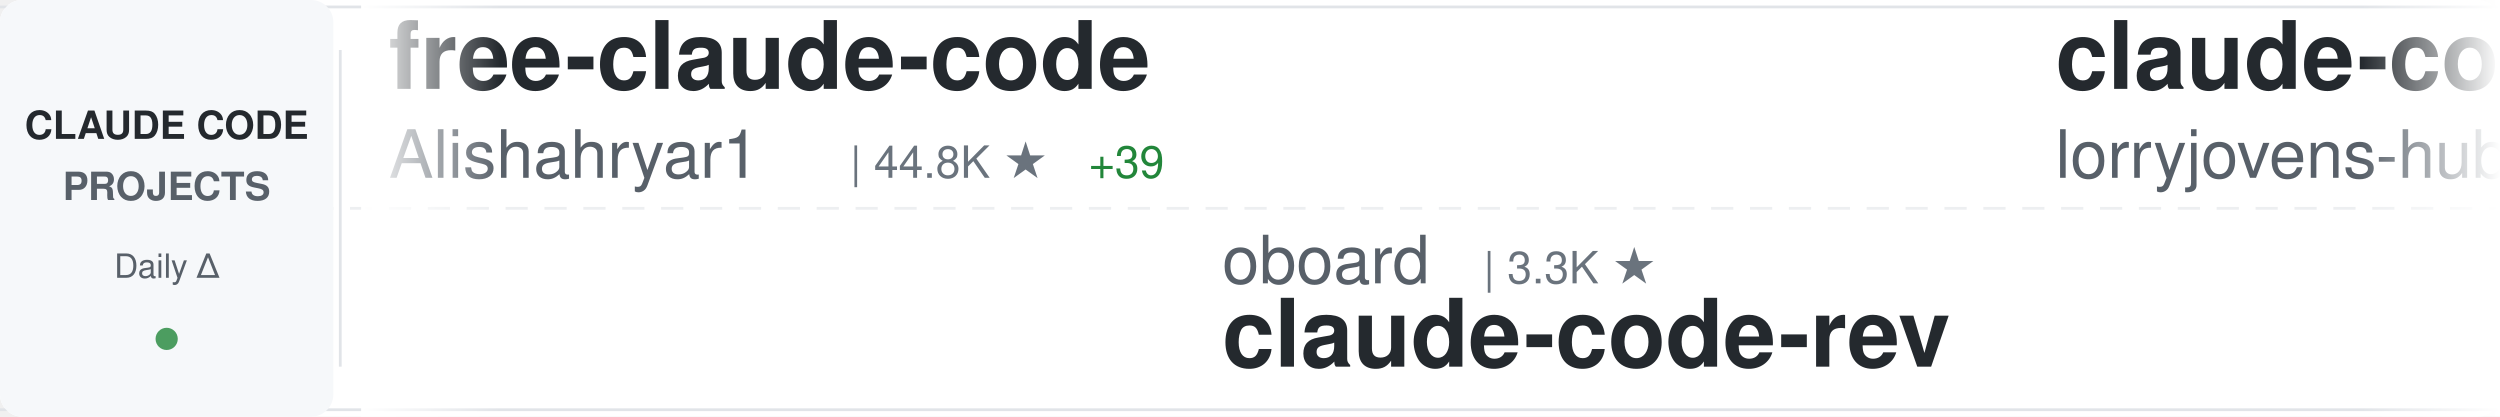
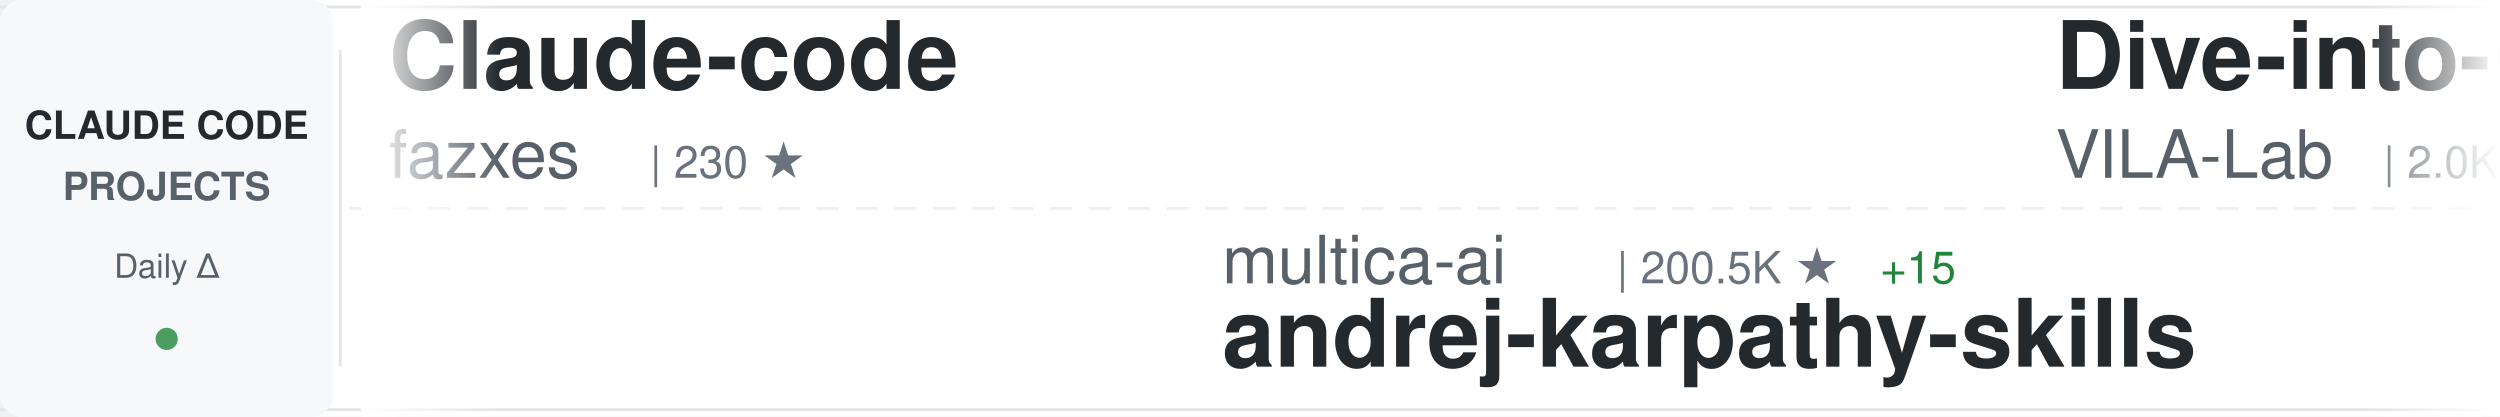
<svg xmlns="http://www.w3.org/2000/svg" width="900" height="150">
  <defs>
    <linearGradient id="awesomeLeftFade" x1="0%" y1="0%" x2="100%" y2="0%">
      <stop offset="0%" style="stop-color:#ffffff;stop-opacity:1" />
      <stop offset="100%" style="stop-color:#ffffff;stop-opacity:0" />
    </linearGradient>
    <linearGradient id="awesomeRightFade" x1="0%" y1="0%" x2="100%" y2="0%">
      <stop offset="0%" style="stop-color:#ffffff;stop-opacity:0" />
      <stop offset="100%" style="stop-color:#ffffff;stop-opacity:1" />
    </linearGradient>
  </defs>
  <rect width="900" height="150" fill="#ffffff" rx="8" />
  <rect x="0" y="2" width="900" height="1" fill="#e1e4e8" />
  <rect x="0" y="147" width="900" height="1" fill="#e1e4e8" />
  <line x1="0" y1="75" x2="900" y2="75" stroke="#e1e4e8" stroke-width="1" stroke-dasharray="8 6" opacity="0.6" />
  <rect x="0" y="0" width="120" height="150" fill="#f6f8fa" rx="8" />
  <text x="60" y="50" font-family="-apple-system, BlinkMacSystemFont, 'Segoe UI', Helvetica, Arial, sans-serif" font-size="14" font-weight="600" fill="#24292e" text-anchor="middle">CLAUDE CODE</text>
  <text x="60" y="72" font-family="-apple-system, BlinkMacSystemFont, 'Segoe UI', Helvetica, Arial, sans-serif" font-size="14" font-weight="600" fill="#586069" text-anchor="middle">PROJECTS</text>
  <text x="60" y="100" font-family="-apple-system, BlinkMacSystemFont, 'Segoe UI', Helvetica, Arial, sans-serif" font-size="12" font-weight="500" fill="#586069" text-anchor="middle">Daily Δ</text>
  <circle cx="60" cy="122" r="4" fill="#22863a" opacity="0.8" />
  <rect x="122" y="18" width="1" height="114" fill="#e1e4e8" />
  <clipPath id="awesomeTickerClip">
    <rect x="130" y="0" width="770" height="150" />
  </clipPath>
  <g clip-path="url(#awesomeTickerClip)">
    <g id="awesomeTickerItems">
      <animateTransform attributeName="transform" attributeType="XML" type="translate" from="0 0" to="-3000 0" dur="54s" repeatCount="indefinite" />
      <g transform="translate(0, 0)">
-         <text x="140" y="32" font-family="-apple-system, BlinkMacSystemFont, 'Segoe UI', Helvetica, Arial, sans-serif" font-size="34" font-weight="600" fill="#24292e">free-claude-code</text>
-         <text x="140" y="64" font-family="-apple-system, BlinkMacSystemFont, 'Segoe UI', Helvetica, Arial, sans-serif" font-size="24" font-weight="400" fill="#586069">Alishahryar1</text>
-         <text x="306" y="64" font-family="-apple-system, BlinkMacSystemFont, 'Segoe UI', Helvetica, Arial, sans-serif" font-size="16" font-weight="500" fill="#6a737d">| 44.8K ★</text>
-         <text x="392" y="64" font-family="-apple-system, BlinkMacSystemFont, 'Segoe UI', Helvetica, Arial, sans-serif" font-size="16" font-weight="500" fill="#22863a"> +39</text>
+         <text x="140" y="32" font-family="-apple-system, BlinkMacSystemFont, 'Segoe UI', Helvetica, Arial, sans-serif" font-size="34" font-weight="600" fill="#24292e">Claude-code</text>
+         <text x="140" y="64" font-family="-apple-system, BlinkMacSystemFont, 'Segoe UI', Helvetica, Arial, sans-serif" font-size="24" font-weight="400" fill="#586069">fazxes</text>
+         <text x="234" y="64" font-family="-apple-system, BlinkMacSystemFont, 'Segoe UI', Helvetica, Arial, sans-serif" font-size="16" font-weight="500" fill="#6a737d">| 230 ★</text>
      </g>
      <g transform="translate(300, 0)">
-         <text x="140" y="102" font-family="-apple-system, BlinkMacSystemFont, 'Segoe UI', Helvetica, Arial, sans-serif" font-size="24" font-weight="400" fill="#586069">oboard</text>
-         <text x="234" y="102" font-family="-apple-system, BlinkMacSystemFont, 'Segoe UI', Helvetica, Arial, sans-serif" font-size="16" font-weight="500" fill="#6a737d">| 3.3K ★</text>
-         <text x="140" y="132" font-family="-apple-system, BlinkMacSystemFont, 'Segoe UI', Helvetica, Arial, sans-serif" font-size="34" font-weight="600" fill="#24292e">claude-code-rev</text>
+         <text x="140" y="102" font-family="-apple-system, BlinkMacSystemFont, 'Segoe UI', Helvetica, Arial, sans-serif" font-size="24" font-weight="400" fill="#586069">multica-ai</text>
+         <text x="282" y="102" font-family="-apple-system, BlinkMacSystemFont, 'Segoe UI', Helvetica, Arial, sans-serif" font-size="16" font-weight="500" fill="#6a737d">| 200.5K ★</text>
+         <text x="377" y="102" font-family="-apple-system, BlinkMacSystemFont, 'Segoe UI', Helvetica, Arial, sans-serif" font-size="16" font-weight="500" fill="#22863a"> +15</text>
+         <text x="140" y="132" font-family="-apple-system, BlinkMacSystemFont, 'Segoe UI', Helvetica, Arial, sans-serif" font-size="34" font-weight="600" fill="#24292e">andrej-karpathy-skills</text>
      </g>
      <g transform="translate(600, 0)">
-         <text x="140" y="32" font-family="-apple-system, BlinkMacSystemFont, 'Segoe UI', Helvetica, Arial, sans-serif" font-size="34" font-weight="600" fill="#24292e">claude-code-rust</text>
-         <text x="140" y="64" font-family="-apple-system, BlinkMacSystemFont, 'Segoe UI', Helvetica, Arial, sans-serif" font-size="24" font-weight="400" fill="#586069">lorryjovens-hub</text>
-         <text x="342" y="64" font-family="-apple-system, BlinkMacSystemFont, 'Segoe UI', Helvetica, Arial, sans-serif" font-size="16" font-weight="500" fill="#6a737d">| 1.7K ★</text>
+         <text x="140" y="32" font-family="-apple-system, BlinkMacSystemFont, 'Segoe UI', Helvetica, Arial, sans-serif" font-size="34" font-weight="600" fill="#24292e">Dive-into-Claude-Code</text>
+         <text x="140" y="64" font-family="-apple-system, BlinkMacSystemFont, 'Segoe UI', Helvetica, Arial, sans-serif" font-size="24" font-weight="400" fill="#586069">VILA-Lab</text>
+         <text x="258" y="64" font-family="-apple-system, BlinkMacSystemFont, 'Segoe UI', Helvetica, Arial, sans-serif" font-size="16" font-weight="500" fill="#6a737d">| 2.0K ★</text>
      </g>
      <g transform="translate(900, 0)">
-         <text x="140" y="102" font-family="-apple-system, BlinkMacSystemFont, 'Segoe UI', Helvetica, Arial, sans-serif" font-size="24" font-weight="400" fill="#586069">OrcaWhisper</text>
-         <text x="294" y="102" font-family="-apple-system, BlinkMacSystemFont, 'Segoe UI', Helvetica, Arial, sans-serif" font-size="16" font-weight="500" fill="#6a737d">| 87 ★</text>
-         <text x="140" y="132" font-family="-apple-system, BlinkMacSystemFont, 'Segoe UI', Helvetica, Arial, sans-serif" font-size="34" font-weight="600" fill="#24292e">Claude-Code</text>
+         <text x="140" y="102" font-family="-apple-system, BlinkMacSystemFont, 'Segoe UI', Helvetica, Arial, sans-serif" font-size="24" font-weight="400" fill="#586069">Yuyz0112</text>
+         <text x="258" y="102" font-family="-apple-system, BlinkMacSystemFont, 'Segoe UI', Helvetica, Arial, sans-serif" font-size="16" font-weight="500" fill="#6a737d">| 2.4K ★</text>
+         <text x="335" y="102" font-family="-apple-system, BlinkMacSystemFont, 'Segoe UI', Helvetica, Arial, sans-serif" font-size="16" font-weight="500" fill="#22863a"> +1</text>
+         <text x="140" y="132" font-family="-apple-system, BlinkMacSystemFont, 'Segoe UI', Helvetica, Arial, sans-serif" font-size="34" font-weight="600" fill="#24292e">claude-code-reverse</text>
      </g>
      <g transform="translate(1200, 0)">
-         <text x="140" y="32" font-family="-apple-system, BlinkMacSystemFont, 'Segoe UI', Helvetica, Arial, sans-serif" font-size="34" font-weight="600" fill="#24292e">claude-howto</text>
-         <text x="140" y="64" font-family="-apple-system, BlinkMacSystemFont, 'Segoe UI', Helvetica, Arial, sans-serif" font-size="24" font-weight="400" fill="#586069">luongnv89</text>
-         <text x="270" y="64" font-family="-apple-system, BlinkMacSystemFont, 'Segoe UI', Helvetica, Arial, sans-serif" font-size="16" font-weight="500" fill="#6a737d">| 40.9K ★</text>
-         <text x="356" y="64" font-family="-apple-system, BlinkMacSystemFont, 'Segoe UI', Helvetica, Arial, sans-serif" font-size="16" font-weight="500" fill="#cb2431"> -1</text>
+         <text x="140" y="32" font-family="-apple-system, BlinkMacSystemFont, 'Segoe UI', Helvetica, Arial, sans-serif" font-size="34" font-weight="600" fill="#24292e">system_prompts_leaks</text>
+         <text x="140" y="64" font-family="-apple-system, BlinkMacSystemFont, 'Segoe UI', Helvetica, Arial, sans-serif" font-size="24" font-weight="400" fill="#586069">asgeirtj</text>
+         <text x="258" y="64" font-family="-apple-system, BlinkMacSystemFont, 'Segoe UI', Helvetica, Arial, sans-serif" font-size="16" font-weight="500" fill="#6a737d">| 62.5K ★</text>
+         <text x="344" y="64" font-family="-apple-system, BlinkMacSystemFont, 'Segoe UI', Helvetica, Arial, sans-serif" font-size="16" font-weight="500" fill="#22863a"> +4</text>
      </g>
      <g transform="translate(1500, 0)">
-         <text x="140" y="102" font-family="-apple-system, BlinkMacSystemFont, 'Segoe UI', Helvetica, Arial, sans-serif" font-size="24" font-weight="400" fill="#586069">ChinaSiro</text>
-         <text x="270" y="102" font-family="-apple-system, BlinkMacSystemFont, 'Segoe UI', Helvetica, Arial, sans-serif" font-size="16" font-weight="500" fill="#6a737d">| 9.6K ★</text>
-         <text x="347" y="102" font-family="-apple-system, BlinkMacSystemFont, 'Segoe UI', Helvetica, Arial, sans-serif" font-size="16" font-weight="500" fill="#22863a"> +1</text>
-         <text x="140" y="132" font-family="-apple-system, BlinkMacSystemFont, 'Segoe UI', Helvetica, Arial, sans-serif" font-size="34" font-weight="600" fill="#24292e">claude-code-sourcemap</text>
+         <text x="140" y="102" font-family="-apple-system, BlinkMacSystemFont, 'Segoe UI', Helvetica, Arial, sans-serif" font-size="24" font-weight="400" fill="#586069">RichardAtCT</text>
+         <text x="294" y="102" font-family="-apple-system, BlinkMacSystemFont, 'Segoe UI', Helvetica, Arial, sans-serif" font-size="16" font-weight="500" fill="#6a737d">| 2.8K ★</text>
+         <text x="140" y="132" font-family="-apple-system, BlinkMacSystemFont, 'Segoe UI', Helvetica, Arial, sans-serif" font-size="34" font-weight="600" fill="#24292e">claude-code-telegram</text>
      </g>
      <g transform="translate(1800, 0)">
-         <text x="140" y="32" font-family="-apple-system, BlinkMacSystemFont, 'Segoe UI', Helvetica, Arial, sans-serif" font-size="34" font-weight="600" fill="#24292e">claude-code-router</text>
-         <text x="140" y="64" font-family="-apple-system, BlinkMacSystemFont, 'Segoe UI', Helvetica, Arial, sans-serif" font-size="24" font-weight="400" fill="#586069">musistudio</text>
-         <text x="282" y="64" font-family="-apple-system, BlinkMacSystemFont, 'Segoe UI', Helvetica, Arial, sans-serif" font-size="16" font-weight="500" fill="#6a737d">| 36.5K ★</text>
-         <text x="368" y="64" font-family="-apple-system, BlinkMacSystemFont, 'Segoe UI', Helvetica, Arial, sans-serif" font-size="16" font-weight="500" fill="#22863a"> +3</text>
+         <text x="140" y="32" font-family="-apple-system, BlinkMacSystemFont, 'Segoe UI', Helvetica, Arial, sans-serif" font-size="34" font-weight="600" fill="#24292e">claude-code-security-rev...</text>
+         <text x="140" y="64" font-family="-apple-system, BlinkMacSystemFont, 'Segoe UI', Helvetica, Arial, sans-serif" font-size="24" font-weight="400" fill="#586069">anthropics</text>
+         <text x="282" y="64" font-family="-apple-system, BlinkMacSystemFont, 'Segoe UI', Helvetica, Arial, sans-serif" font-size="16" font-weight="500" fill="#6a737d">| 5.8K ★</text>
+         <text x="359" y="64" font-family="-apple-system, BlinkMacSystemFont, 'Segoe UI', Helvetica, Arial, sans-serif" font-size="16" font-weight="500" fill="#22863a"> +2</text>
      </g>
      <g transform="translate(2100, 0)">
-         <text x="140" y="102" font-family="-apple-system, BlinkMacSystemFont, 'Segoe UI', Helvetica, Arial, sans-serif" font-size="24" font-weight="400" fill="#586069">centminmod</text>
-         <text x="282" y="102" font-family="-apple-system, BlinkMacSystemFont, 'Segoe UI', Helvetica, Arial, sans-serif" font-size="16" font-weight="500" fill="#6a737d">| 2.6K ★</text>
-         <text x="359" y="102" font-family="-apple-system, BlinkMacSystemFont, 'Segoe UI', Helvetica, Arial, sans-serif" font-size="16" font-weight="500" fill="#22863a"> +3</text>
-         <text x="140" y="132" font-family="-apple-system, BlinkMacSystemFont, 'Segoe UI', Helvetica, Arial, sans-serif" font-size="34" font-weight="600" fill="#24292e">my-claude-code-setup</text>
+         <text x="140" y="102" font-family="-apple-system, BlinkMacSystemFont, 'Segoe UI', Helvetica, Arial, sans-serif" font-size="24" font-weight="400" fill="#586069">edmund-io</text>
+         <text x="270" y="102" font-family="-apple-system, BlinkMacSystemFont, 'Segoe UI', Helvetica, Arial, sans-serif" font-size="16" font-weight="500" fill="#6a737d">| 1.5K ★</text>
+         <text x="140" y="132" font-family="-apple-system, BlinkMacSystemFont, 'Segoe UI', Helvetica, Arial, sans-serif" font-size="34" font-weight="600" fill="#24292e">edmunds-claude-code</text>
      </g>
      <g transform="translate(2400, 0)">
-         <text x="140" y="32" font-family="-apple-system, BlinkMacSystemFont, 'Segoe UI', Helvetica, Arial, sans-serif" font-size="34" font-weight="600" fill="#24292e">arcads-claude-code</text>
-         <text x="140" y="64" font-family="-apple-system, BlinkMacSystemFont, 'Segoe UI', Helvetica, Arial, sans-serif" font-size="24" font-weight="400" fill="#586069">krusemediallc</text>
-         <text x="318" y="64" font-family="-apple-system, BlinkMacSystemFont, 'Segoe UI', Helvetica, Arial, sans-serif" font-size="16" font-weight="500" fill="#6a737d">| 1.1K ★</text>
-         <text x="395" y="64" font-family="-apple-system, BlinkMacSystemFont, 'Segoe UI', Helvetica, Arial, sans-serif" font-size="16" font-weight="500" fill="#22863a"> +1</text>
+         <text x="140" y="32" font-family="-apple-system, BlinkMacSystemFont, 'Segoe UI', Helvetica, Arial, sans-serif" font-size="34" font-weight="600" fill="#24292e">Claude-Code-Source-Study</text>
+         <text x="140" y="64" font-family="-apple-system, BlinkMacSystemFont, 'Segoe UI', Helvetica, Arial, sans-serif" font-size="24" font-weight="400" fill="#586069">luyao618</text>
+         <text x="258" y="64" font-family="-apple-system, BlinkMacSystemFont, 'Segoe UI', Helvetica, Arial, sans-serif" font-size="16" font-weight="500" fill="#6a737d">| 1.6K ★</text>
      </g>
      <g transform="translate(2700, 0)">
-         <text x="140" y="102" font-family="-apple-system, BlinkMacSystemFont, 'Segoe UI', Helvetica, Arial, sans-serif" font-size="24" font-weight="400" fill="#586069">Chachamaru127</text>
-         <text x="318" y="102" font-family="-apple-system, BlinkMacSystemFont, 'Segoe UI', Helvetica, Arial, sans-serif" font-size="16" font-weight="500" fill="#6a737d">| 3.0K ★</text>
-         <text x="140" y="132" font-family="-apple-system, BlinkMacSystemFont, 'Segoe UI', Helvetica, Arial, sans-serif" font-size="34" font-weight="600" fill="#24292e">claude-code-harness</text>
+         <text x="140" y="102" font-family="-apple-system, BlinkMacSystemFont, 'Segoe UI', Helvetica, Arial, sans-serif" font-size="24" font-weight="400" fill="#586069">Alishahryar1</text>
+         <text x="306" y="102" font-family="-apple-system, BlinkMacSystemFont, 'Segoe UI', Helvetica, Arial, sans-serif" font-size="16" font-weight="500" fill="#6a737d">| 44.8K ★</text>
+         <text x="392" y="102" font-family="-apple-system, BlinkMacSystemFont, 'Segoe UI', Helvetica, Arial, sans-serif" font-size="16" font-weight="500" fill="#22863a"> +18</text>
+         <text x="140" y="132" font-family="-apple-system, BlinkMacSystemFont, 'Segoe UI', Helvetica, Arial, sans-serif" font-size="34" font-weight="600" fill="#24292e">free-claude-code</text>
      </g>
      <g transform="translate(3000, 0)">
-         <text x="140" y="32" font-family="-apple-system, BlinkMacSystemFont, 'Segoe UI', Helvetica, Arial, sans-serif" font-size="34" font-weight="600" fill="#24292e">free-claude-code</text>
-         <text x="140" y="64" font-family="-apple-system, BlinkMacSystemFont, 'Segoe UI', Helvetica, Arial, sans-serif" font-size="24" font-weight="400" fill="#586069">Alishahryar1</text>
-         <text x="306" y="64" font-family="-apple-system, BlinkMacSystemFont, 'Segoe UI', Helvetica, Arial, sans-serif" font-size="16" font-weight="500" fill="#6a737d">| 44.8K ★</text>
-         <text x="392" y="64" font-family="-apple-system, BlinkMacSystemFont, 'Segoe UI', Helvetica, Arial, sans-serif" font-size="16" font-weight="500" fill="#22863a"> +39</text>
+         <text x="140" y="32" font-family="-apple-system, BlinkMacSystemFont, 'Segoe UI', Helvetica, Arial, sans-serif" font-size="34" font-weight="600" fill="#24292e">Claude-code</text>
+         <text x="140" y="64" font-family="-apple-system, BlinkMacSystemFont, 'Segoe UI', Helvetica, Arial, sans-serif" font-size="24" font-weight="400" fill="#586069">fazxes</text>
+         <text x="234" y="64" font-family="-apple-system, BlinkMacSystemFont, 'Segoe UI', Helvetica, Arial, sans-serif" font-size="16" font-weight="500" fill="#6a737d">| 230 ★</text>
      </g>
      <g transform="translate(3300, 0)">
-         <text x="140" y="102" font-family="-apple-system, BlinkMacSystemFont, 'Segoe UI', Helvetica, Arial, sans-serif" font-size="24" font-weight="400" fill="#586069">oboard</text>
-         <text x="234" y="102" font-family="-apple-system, BlinkMacSystemFont, 'Segoe UI', Helvetica, Arial, sans-serif" font-size="16" font-weight="500" fill="#6a737d">| 3.3K ★</text>
-         <text x="140" y="132" font-family="-apple-system, BlinkMacSystemFont, 'Segoe UI', Helvetica, Arial, sans-serif" font-size="34" font-weight="600" fill="#24292e">claude-code-rev</text>
+         <text x="140" y="102" font-family="-apple-system, BlinkMacSystemFont, 'Segoe UI', Helvetica, Arial, sans-serif" font-size="24" font-weight="400" fill="#586069">multica-ai</text>
+         <text x="282" y="102" font-family="-apple-system, BlinkMacSystemFont, 'Segoe UI', Helvetica, Arial, sans-serif" font-size="16" font-weight="500" fill="#6a737d">| 200.5K ★</text>
+         <text x="377" y="102" font-family="-apple-system, BlinkMacSystemFont, 'Segoe UI', Helvetica, Arial, sans-serif" font-size="16" font-weight="500" fill="#22863a"> +15</text>
+         <text x="140" y="132" font-family="-apple-system, BlinkMacSystemFont, 'Segoe UI', Helvetica, Arial, sans-serif" font-size="34" font-weight="600" fill="#24292e">andrej-karpathy-skills</text>
      </g>
      <g transform="translate(3600, 0)">
-         <text x="140" y="32" font-family="-apple-system, BlinkMacSystemFont, 'Segoe UI', Helvetica, Arial, sans-serif" font-size="34" font-weight="600" fill="#24292e">claude-code-rust</text>
-         <text x="140" y="64" font-family="-apple-system, BlinkMacSystemFont, 'Segoe UI', Helvetica, Arial, sans-serif" font-size="24" font-weight="400" fill="#586069">lorryjovens-hub</text>
-         <text x="342" y="64" font-family="-apple-system, BlinkMacSystemFont, 'Segoe UI', Helvetica, Arial, sans-serif" font-size="16" font-weight="500" fill="#6a737d">| 1.7K ★</text>
+         <text x="140" y="32" font-family="-apple-system, BlinkMacSystemFont, 'Segoe UI', Helvetica, Arial, sans-serif" font-size="34" font-weight="600" fill="#24292e">Dive-into-Claude-Code</text>
+         <text x="140" y="64" font-family="-apple-system, BlinkMacSystemFont, 'Segoe UI', Helvetica, Arial, sans-serif" font-size="24" font-weight="400" fill="#586069">VILA-Lab</text>
+         <text x="258" y="64" font-family="-apple-system, BlinkMacSystemFont, 'Segoe UI', Helvetica, Arial, sans-serif" font-size="16" font-weight="500" fill="#6a737d">| 2.0K ★</text>
      </g>
      <g transform="translate(3900, 0)">
-         <text x="140" y="102" font-family="-apple-system, BlinkMacSystemFont, 'Segoe UI', Helvetica, Arial, sans-serif" font-size="24" font-weight="400" fill="#586069">OrcaWhisper</text>
-         <text x="294" y="102" font-family="-apple-system, BlinkMacSystemFont, 'Segoe UI', Helvetica, Arial, sans-serif" font-size="16" font-weight="500" fill="#6a737d">| 87 ★</text>
-         <text x="140" y="132" font-family="-apple-system, BlinkMacSystemFont, 'Segoe UI', Helvetica, Arial, sans-serif" font-size="34" font-weight="600" fill="#24292e">Claude-Code</text>
+         <text x="140" y="102" font-family="-apple-system, BlinkMacSystemFont, 'Segoe UI', Helvetica, Arial, sans-serif" font-size="24" font-weight="400" fill="#586069">Yuyz0112</text>
+         <text x="258" y="102" font-family="-apple-system, BlinkMacSystemFont, 'Segoe UI', Helvetica, Arial, sans-serif" font-size="16" font-weight="500" fill="#6a737d">| 2.4K ★</text>
+         <text x="335" y="102" font-family="-apple-system, BlinkMacSystemFont, 'Segoe UI', Helvetica, Arial, sans-serif" font-size="16" font-weight="500" fill="#22863a"> +1</text>
+         <text x="140" y="132" font-family="-apple-system, BlinkMacSystemFont, 'Segoe UI', Helvetica, Arial, sans-serif" font-size="34" font-weight="600" fill="#24292e">claude-code-reverse</text>
      </g>
    </g>
  </g>
  <rect x="130" y="0" width="50" height="150" fill="url(#awesomeLeftFade)" />
  <rect x="850" y="0" width="50" height="150" fill="url(#awesomeRightFade)" />
</svg>
